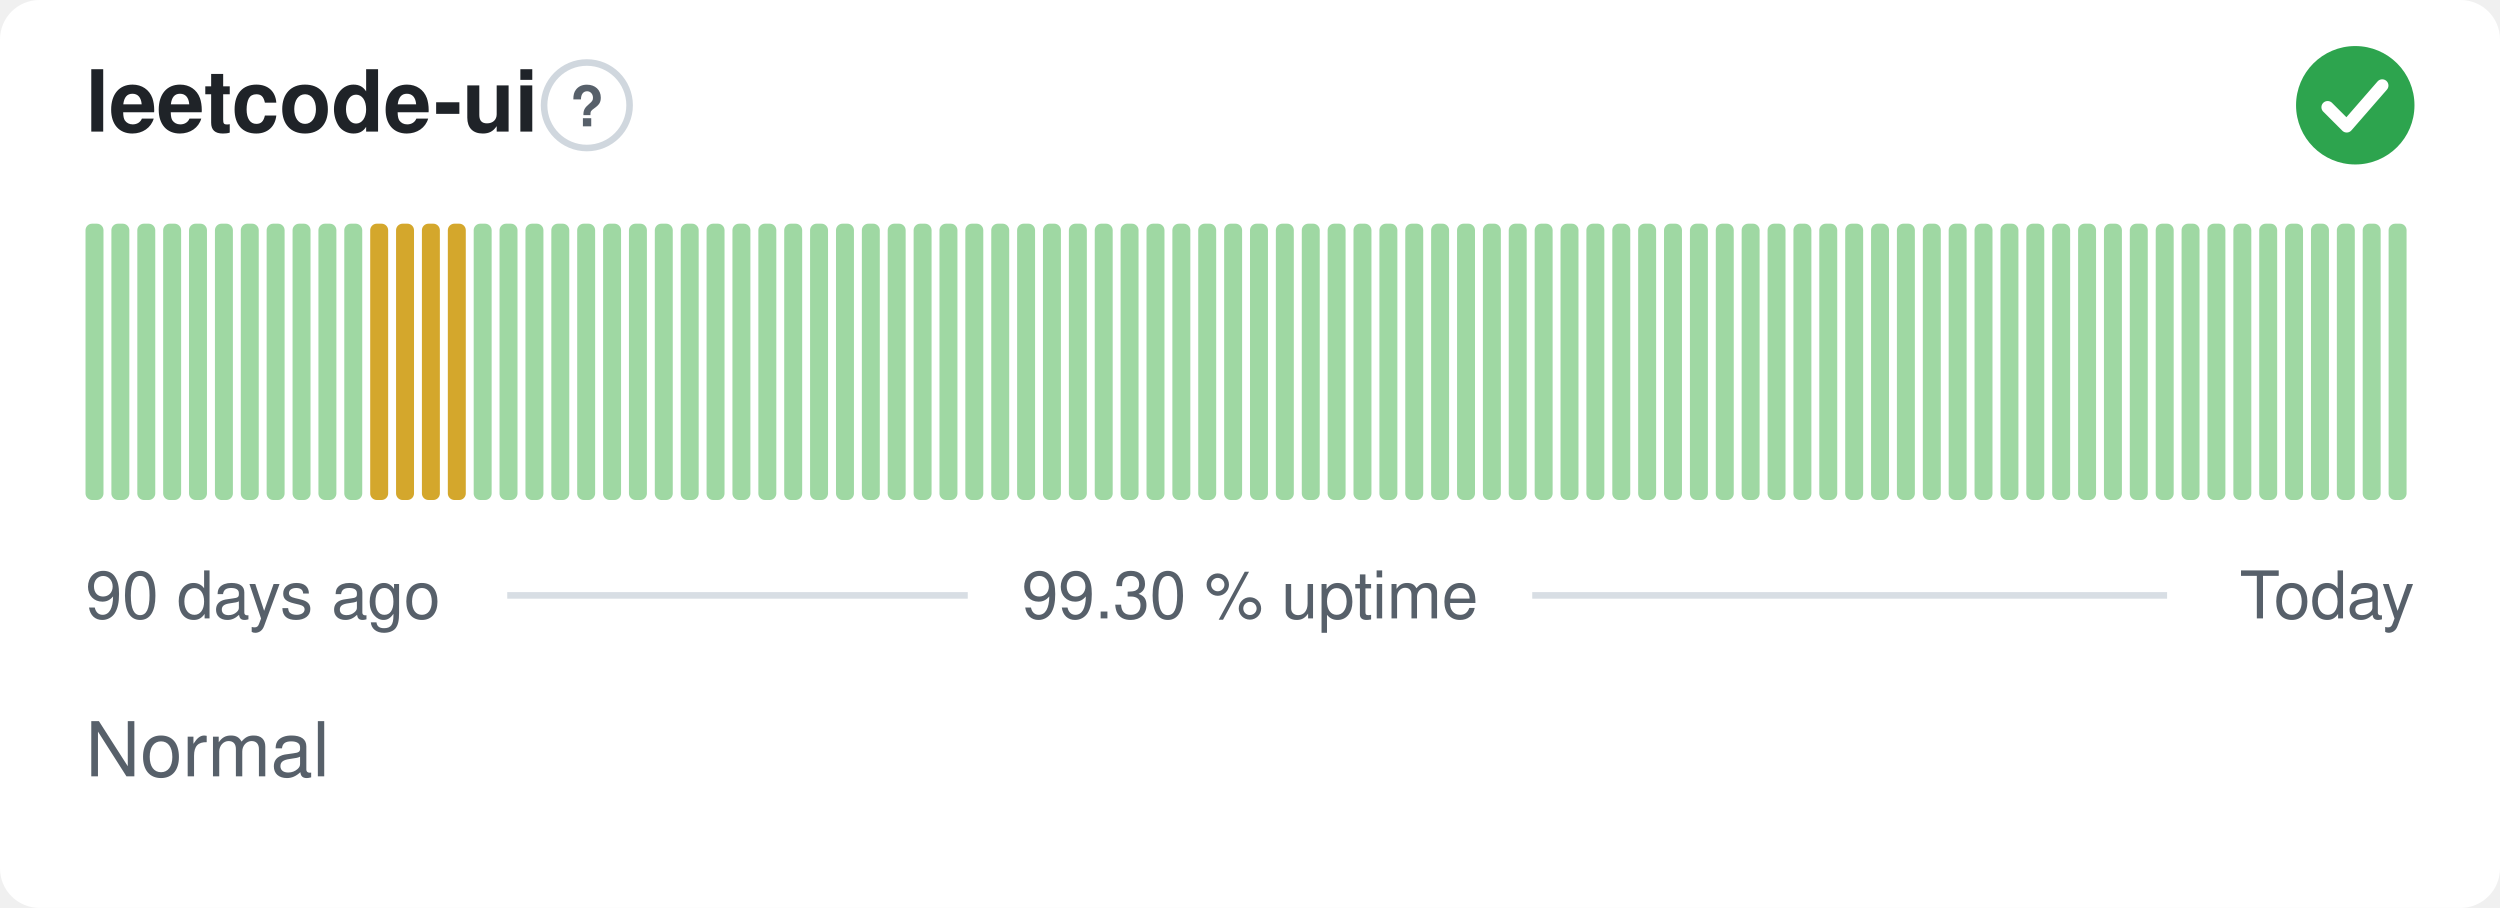
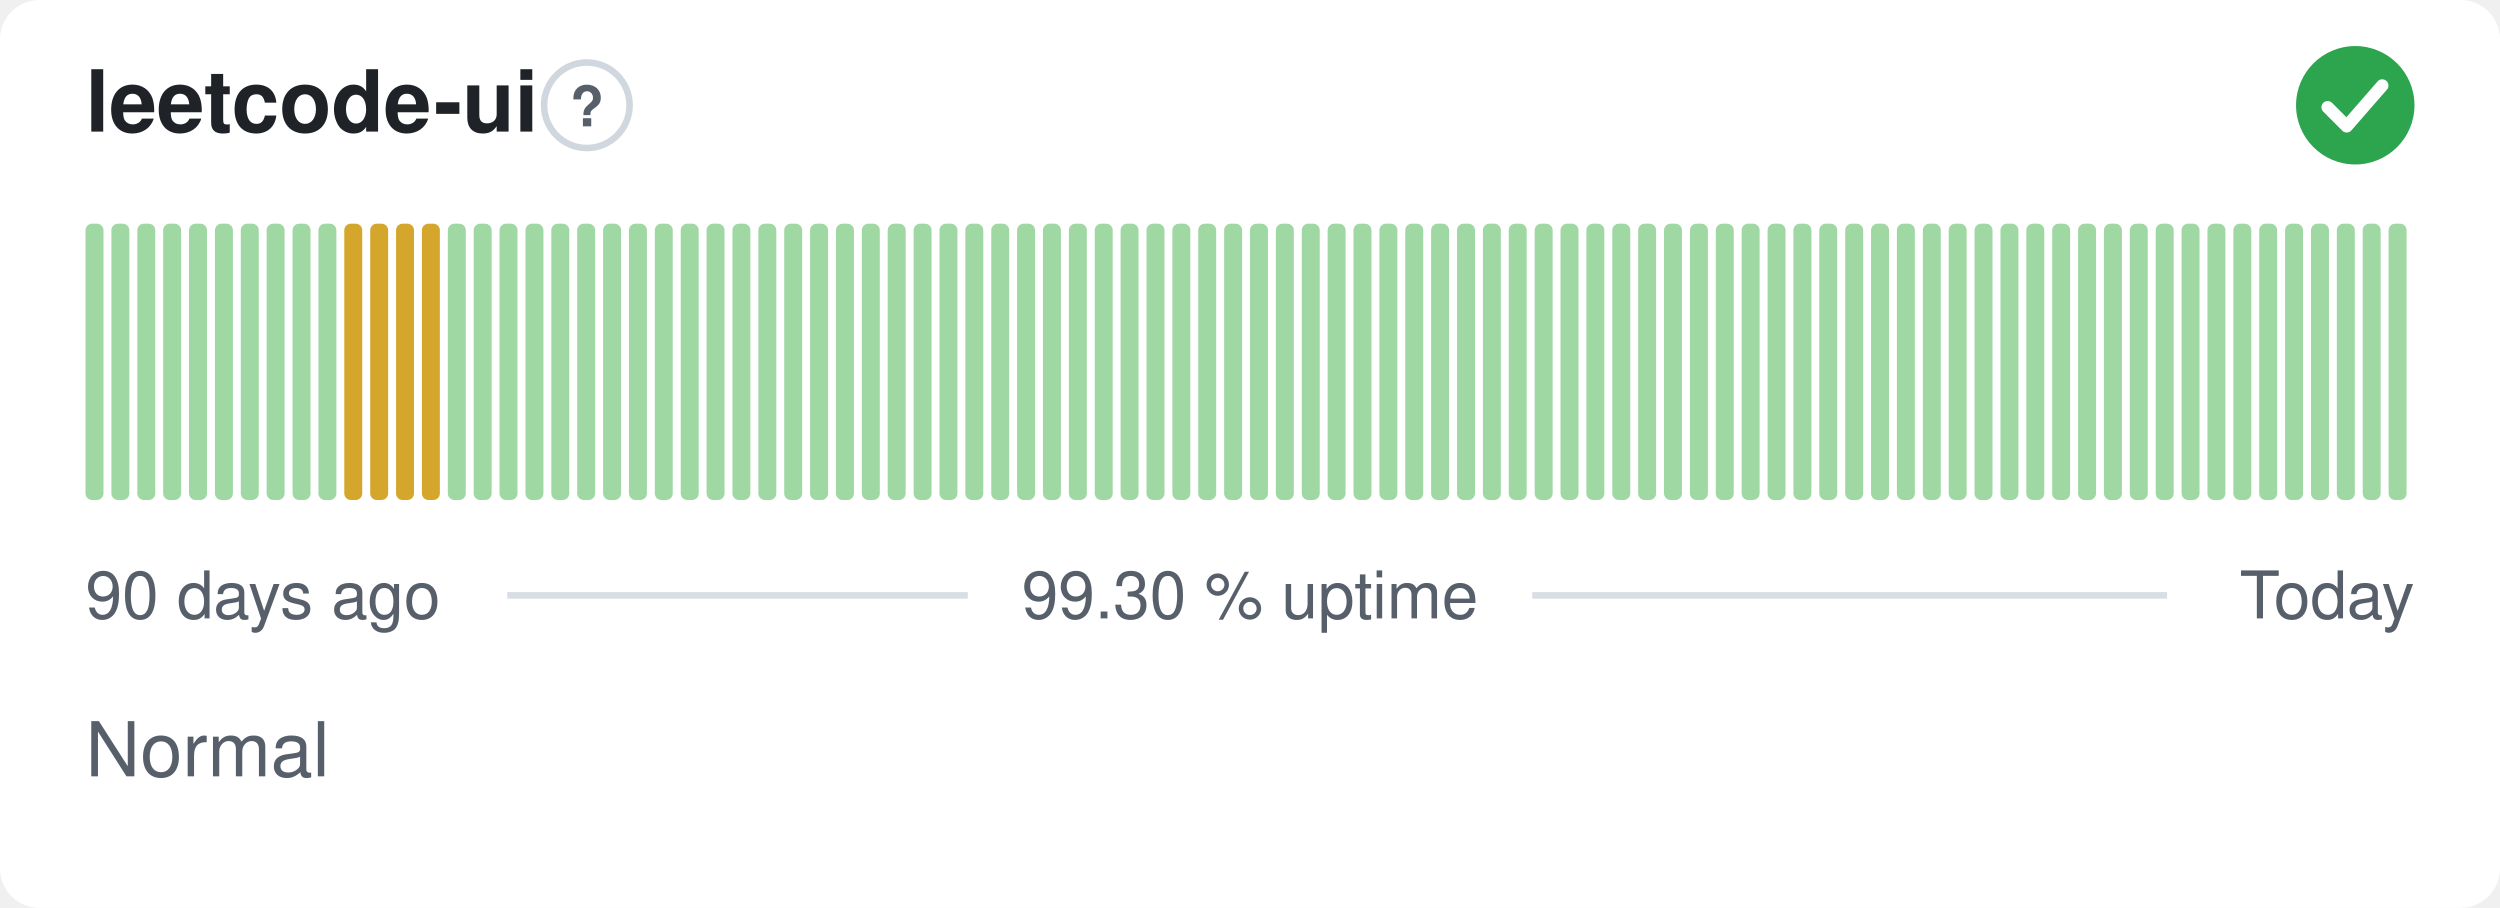
<svg xmlns="http://www.w3.org/2000/svg" width="380" height="138" viewBox="0 0 380 138" role="img" aria-label="leetcode-ui: Normal, 99.30 % uptime over the last 90 days" font-family="-apple-system,BlinkMacSystemFont,'Segoe UI',Helvetica,Arial,sans-serif">
  <style>
    @media (prefers-color-scheme: dark) {
      .bg { fill: #0d1117 }
      .title { fill: #e6edf3 }
      .muted { fill: #8b949e }
      .hint { stroke: #30363d }
      .rule { stroke: #30363d }
      .nodata { fill: #21262d }
    }
  </style>
  <rect class="bg" width="380" height="138" rx="6" fill="#ffffff" />
  <text class="title" x="13" y="20" font-size="13" font-weight="600" fill="#1f2328">leetcode-ui</text>
  <circle class="hint" cx="89.2" cy="16" r="6.5" fill="none" stroke="#d0d7de" stroke-width="1" />
  <text class="muted" x="89.2" y="19.2" text-anchor="middle" font-size="8.5" font-weight="700" fill="#57606a">?</text>
  <circle cx="358" cy="16" r="9" fill="#2da44e" />
  <path d="M353.80 16.30l2.90 2.90 5.40 -6.20" fill="none" stroke="#fff" stroke-width="1.89" stroke-linecap="round" stroke-linejoin="round" />
  <rect x="13.00" y="34.00" width="2.73" height="42.00" rx="1" fill="#9fd8a3" />
  <rect x="16.93" y="34.00" width="2.73" height="42.00" rx="1" fill="#9fd8a3" />
  <rect x="20.87" y="34.00" width="2.73" height="42.00" rx="1" fill="#9fd8a3" />
  <rect x="24.80" y="34.00" width="2.73" height="42.00" rx="1" fill="#9fd8a3" />
  <rect x="28.73" y="34.00" width="2.73" height="42.00" rx="1" fill="#9fd8a3" />
  <rect x="32.67" y="34.00" width="2.73" height="42.00" rx="1" fill="#9fd8a3" />
  <rect x="36.60" y="34.00" width="2.73" height="42.00" rx="1" fill="#9fd8a3" />
  <rect x="40.53" y="34.00" width="2.73" height="42.00" rx="1" fill="#9fd8a3" />
  <rect x="44.47" y="34.00" width="2.73" height="42.00" rx="1" fill="#9fd8a3" />
  <rect x="48.40" y="34.00" width="2.73" height="42.00" rx="1" fill="#9fd8a3" />
-   <rect x="52.33" y="34.00" width="2.73" height="42.00" rx="1" fill="#9fd8a3" />
+   <rect x="52.33" y="34.00" width="2.73" height="42.00" rx="1" fill="#d4a72c" />
  <rect x="56.27" y="34.00" width="2.73" height="42.00" rx="1" fill="#d4a72c" />
  <rect x="60.20" y="34.00" width="2.73" height="42.00" rx="1" fill="#d4a72c" />
  <rect x="64.13" y="34.00" width="2.73" height="42.00" rx="1" fill="#d4a72c" />
-   <rect x="68.07" y="34.00" width="2.73" height="42.00" rx="1" fill="#d4a72c" />
+   <rect x="68.07" y="34.00" width="2.73" height="42.00" rx="1" fill="#9fd8a3" />
  <rect x="72.00" y="34.00" width="2.73" height="42.00" rx="1" fill="#9fd8a3" />
  <rect x="75.93" y="34.00" width="2.73" height="42.00" rx="1" fill="#9fd8a3" />
  <rect x="79.87" y="34.00" width="2.73" height="42.00" rx="1" fill="#9fd8a3" />
  <rect x="83.80" y="34.00" width="2.73" height="42.00" rx="1" fill="#9fd8a3" />
  <rect x="87.73" y="34.00" width="2.73" height="42.00" rx="1" fill="#9fd8a3" />
  <rect x="91.67" y="34.00" width="2.73" height="42.00" rx="1" fill="#9fd8a3" />
  <rect x="95.60" y="34.00" width="2.73" height="42.00" rx="1" fill="#9fd8a3" />
  <rect x="99.53" y="34.00" width="2.73" height="42.00" rx="1" fill="#9fd8a3" />
  <rect x="103.47" y="34.00" width="2.73" height="42.00" rx="1" fill="#9fd8a3" />
  <rect x="107.40" y="34.00" width="2.73" height="42.00" rx="1" fill="#9fd8a3" />
  <rect x="111.33" y="34.00" width="2.73" height="42.00" rx="1" fill="#9fd8a3" />
  <rect x="115.27" y="34.00" width="2.73" height="42.00" rx="1" fill="#9fd8a3" />
  <rect x="119.20" y="34.00" width="2.73" height="42.00" rx="1" fill="#9fd8a3" />
  <rect x="123.13" y="34.00" width="2.73" height="42.00" rx="1" fill="#9fd8a3" />
  <rect x="127.07" y="34.00" width="2.73" height="42.00" rx="1" fill="#9fd8a3" />
  <rect x="131.00" y="34.00" width="2.73" height="42.00" rx="1" fill="#9fd8a3" />
  <rect x="134.93" y="34.00" width="2.73" height="42.00" rx="1" fill="#9fd8a3" />
  <rect x="138.87" y="34.00" width="2.73" height="42.00" rx="1" fill="#9fd8a3" />
  <rect x="142.80" y="34.00" width="2.73" height="42.00" rx="1" fill="#9fd8a3" />
  <rect x="146.73" y="34.00" width="2.73" height="42.00" rx="1" fill="#9fd8a3" />
  <rect x="150.67" y="34.00" width="2.73" height="42.00" rx="1" fill="#9fd8a3" />
  <rect x="154.60" y="34.00" width="2.73" height="42.00" rx="1" fill="#9fd8a3" />
  <rect x="158.53" y="34.00" width="2.73" height="42.00" rx="1" fill="#9fd8a3" />
  <rect x="162.47" y="34.00" width="2.73" height="42.00" rx="1" fill="#9fd8a3" />
  <rect x="166.40" y="34.00" width="2.73" height="42.00" rx="1" fill="#9fd8a3" />
  <rect x="170.33" y="34.00" width="2.73" height="42.00" rx="1" fill="#9fd8a3" />
  <rect x="174.27" y="34.00" width="2.73" height="42.00" rx="1" fill="#9fd8a3" />
  <rect x="178.20" y="34.00" width="2.73" height="42.00" rx="1" fill="#9fd8a3" />
  <rect x="182.13" y="34.00" width="2.73" height="42.00" rx="1" fill="#9fd8a3" />
  <rect x="186.07" y="34.00" width="2.73" height="42.00" rx="1" fill="#9fd8a3" />
  <rect x="190.00" y="34.00" width="2.73" height="42.00" rx="1" fill="#9fd8a3" />
  <rect x="193.93" y="34.00" width="2.73" height="42.00" rx="1" fill="#9fd8a3" />
  <rect x="197.87" y="34.00" width="2.73" height="42.00" rx="1" fill="#9fd8a3" />
  <rect x="201.80" y="34.00" width="2.73" height="42.00" rx="1" fill="#9fd8a3" />
  <rect x="205.73" y="34.00" width="2.73" height="42.00" rx="1" fill="#9fd8a3" />
  <rect x="209.67" y="34.00" width="2.73" height="42.00" rx="1" fill="#9fd8a3" />
  <rect x="213.60" y="34.00" width="2.73" height="42.00" rx="1" fill="#9fd8a3" />
  <rect x="217.53" y="34.00" width="2.73" height="42.00" rx="1" fill="#9fd8a3" />
  <rect x="221.47" y="34.00" width="2.73" height="42.00" rx="1" fill="#9fd8a3" />
  <rect x="225.40" y="34.00" width="2.73" height="42.00" rx="1" fill="#9fd8a3" />
  <rect x="229.33" y="34.00" width="2.73" height="42.00" rx="1" fill="#9fd8a3" />
  <rect x="233.27" y="34.00" width="2.73" height="42.00" rx="1" fill="#9fd8a3" />
  <rect x="237.20" y="34.00" width="2.73" height="42.00" rx="1" fill="#9fd8a3" />
  <rect x="241.13" y="34.00" width="2.73" height="42.00" rx="1" fill="#9fd8a3" />
  <rect x="245.07" y="34.00" width="2.73" height="42.00" rx="1" fill="#9fd8a3" />
  <rect x="249.00" y="34.00" width="2.73" height="42.00" rx="1" fill="#9fd8a3" />
  <rect x="252.93" y="34.00" width="2.73" height="42.00" rx="1" fill="#9fd8a3" />
  <rect x="256.87" y="34.00" width="2.73" height="42.00" rx="1" fill="#9fd8a3" />
  <rect x="260.80" y="34.00" width="2.73" height="42.00" rx="1" fill="#9fd8a3" />
  <rect x="264.73" y="34.00" width="2.73" height="42.00" rx="1" fill="#9fd8a3" />
  <rect x="268.67" y="34.00" width="2.73" height="42.00" rx="1" fill="#9fd8a3" />
  <rect x="272.60" y="34.00" width="2.73" height="42.00" rx="1" fill="#9fd8a3" />
  <rect x="276.53" y="34.00" width="2.73" height="42.00" rx="1" fill="#9fd8a3" />
  <rect x="280.47" y="34.00" width="2.73" height="42.00" rx="1" fill="#9fd8a3" />
  <rect x="284.40" y="34.00" width="2.73" height="42.00" rx="1" fill="#9fd8a3" />
  <rect x="288.33" y="34.00" width="2.73" height="42.00" rx="1" fill="#9fd8a3" />
  <rect x="292.27" y="34.00" width="2.73" height="42.00" rx="1" fill="#9fd8a3" />
  <rect x="296.20" y="34.00" width="2.73" height="42.00" rx="1" fill="#9fd8a3" />
  <rect x="300.13" y="34.00" width="2.73" height="42.00" rx="1" fill="#9fd8a3" />
  <rect x="304.07" y="34.00" width="2.73" height="42.00" rx="1" fill="#9fd8a3" />
  <rect x="308.00" y="34.00" width="2.73" height="42.00" rx="1" fill="#9fd8a3" />
  <rect x="311.93" y="34.00" width="2.73" height="42.00" rx="1" fill="#9fd8a3" />
  <rect x="315.87" y="34.00" width="2.73" height="42.00" rx="1" fill="#9fd8a3" />
  <rect x="319.80" y="34.00" width="2.73" height="42.00" rx="1" fill="#9fd8a3" />
  <rect x="323.73" y="34.00" width="2.73" height="42.00" rx="1" fill="#9fd8a3" />
  <rect x="327.67" y="34.00" width="2.73" height="42.00" rx="1" fill="#9fd8a3" />
  <rect x="331.60" y="34.00" width="2.73" height="42.00" rx="1" fill="#9fd8a3" />
  <rect x="335.53" y="34.00" width="2.73" height="42.00" rx="1" fill="#9fd8a3" />
  <rect x="339.47" y="34.00" width="2.73" height="42.00" rx="1" fill="#9fd8a3" />
  <rect x="343.40" y="34.00" width="2.73" height="42.00" rx="1" fill="#9fd8a3" />
  <rect x="347.33" y="34.00" width="2.73" height="42.00" rx="1" fill="#9fd8a3" />
  <rect x="351.27" y="34.00" width="2.73" height="42.00" rx="1" fill="#9fd8a3" />
  <rect x="355.20" y="34.00" width="2.73" height="42.00" rx="1" fill="#9fd8a3" />
  <rect x="359.13" y="34.00" width="2.73" height="42.00" rx="1" fill="#9fd8a3" />
  <rect x="363.07" y="34.00" width="2.73" height="42.00" rx="1" fill="#9fd8a3" />
  <text class="muted" x="13" y="94" font-size="10" fill="#57606a">90 days ago</text>
  <text class="muted" x="190" y="94" text-anchor="middle" font-size="10" fill="#57606a">99.30 % uptime</text>
  <text class="muted" x="367" y="94" text-anchor="end" font-size="10" fill="#57606a">Today</text>
  <line class="rule" x1="77.1" y1="90.5" x2="147.1" y2="90.5" stroke="#d8dee4" stroke-width="1" />
  <line class="rule" x1="232.9" y1="90.5" x2="329.4" y2="90.5" stroke="#d8dee4" stroke-width="1" />
  <text class="muted" x="13" y="118" font-size="11.5" fill="#57606a">Normal</text>
</svg>
